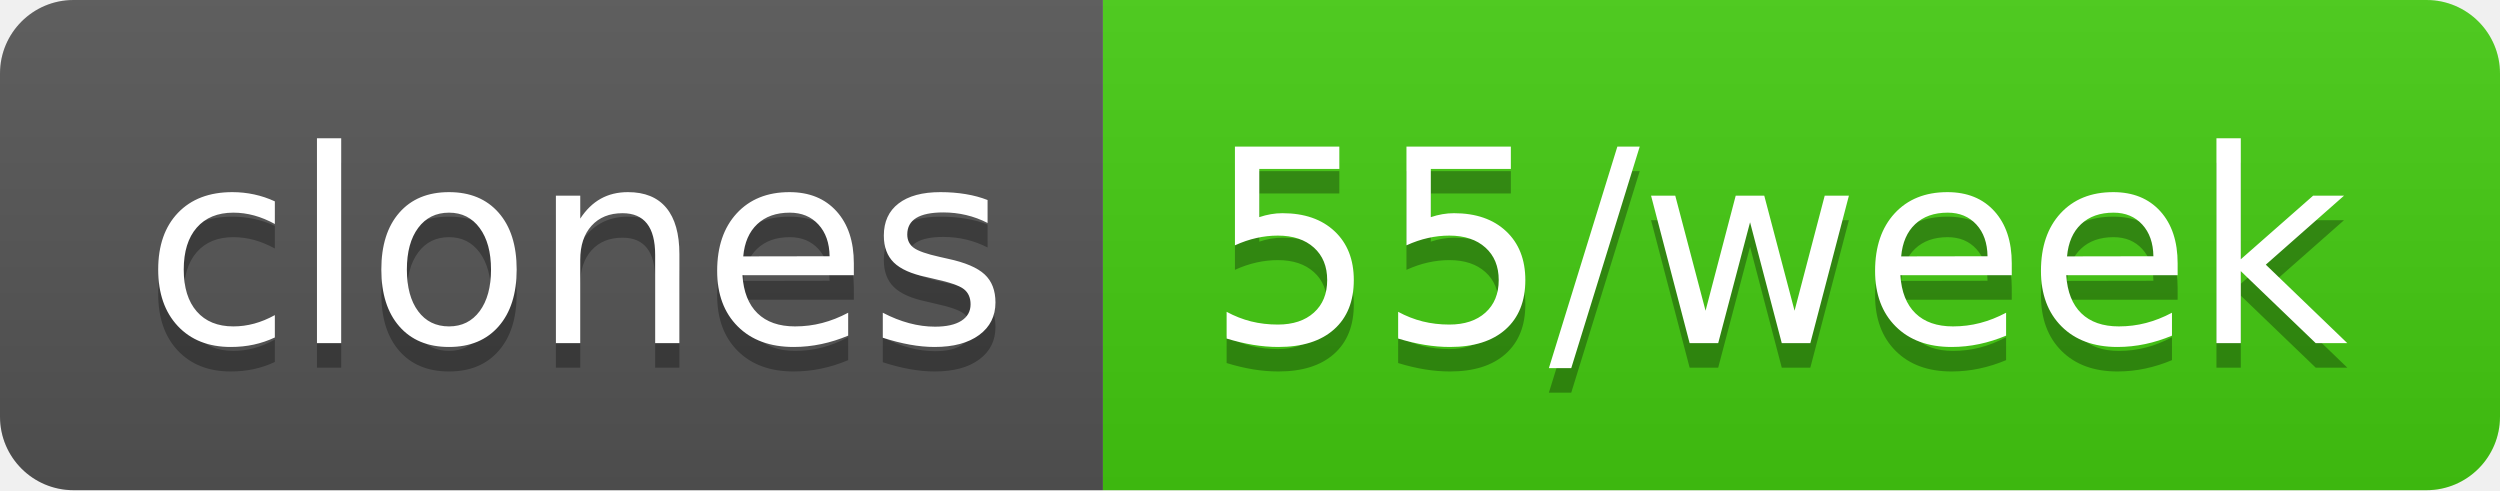
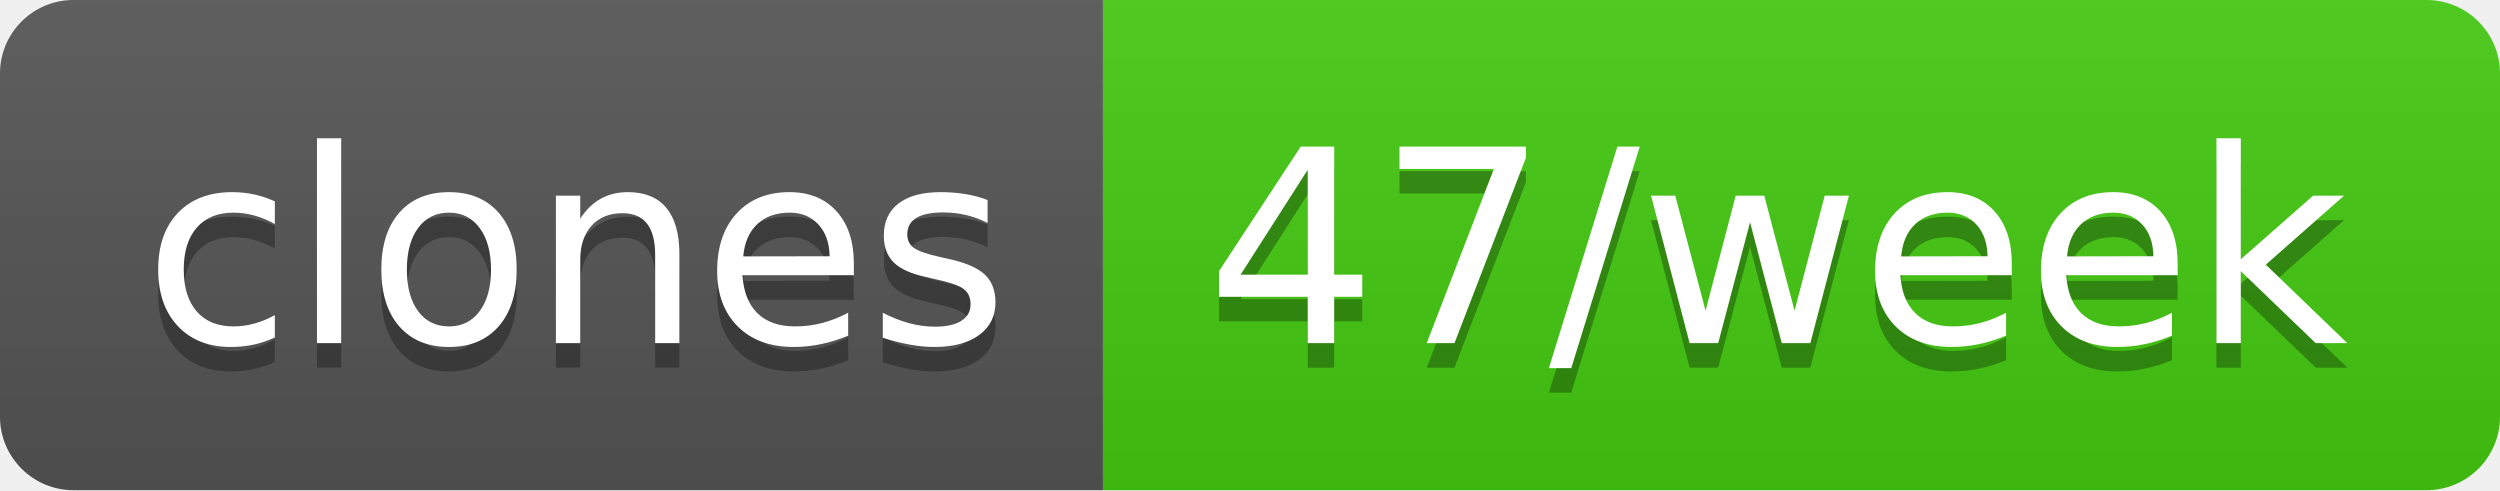
- <svg xmlns="http://www.w3.org/2000/svg" width="102" height="20" role="img" aria-label="clones: 55/week">
+ <svg xmlns="http://www.w3.org/2000/svg" width="102" height="20" role="img" aria-label="clones: 47/week">
  <linearGradient id="s" x2="0" y2="100%">
    <stop offset="0" stop-color="#bbb" stop-opacity=".1" />
    <stop offset="1" stop-opacity=".1" />
  </linearGradient>
  <clipPath id="r">
    <rect width="102" height="20" rx="3" fill="#fff" />
  </clipPath>
  <g clip-path="url(#r)">
    <rect width="45" height="20" fill="#555" />
    <rect x="45" width="57" height="20" fill="#4c1" />
    <rect width="102" height="20" fill="url(#s)" />
  </g>
  <g fill="#fff" text-anchor="middle" font-family="Verdana,Geneva,DejaVu Sans,sans-serif" text-rendering="geometricPrecision" font-size="110">
    <text aria-hidden="true" x="235" y="150" fill="#010101" fill-opacity=".3" transform="scale(.1)" textLength="350">clones</text>
    <text x="235" y="140" transform="scale(.1)" fill="#fff" textLength="350">clones</text>
-     <text aria-hidden="true" x="725" y="150" fill="#010101" fill-opacity=".3" transform="scale(.1)" textLength="470">55/week</text>
-     <text x="725" y="140" transform="scale(.1)" fill="#fff" textLength="470">55/week</text>
+     <text aria-hidden="true" x="725" y="150" fill="#010101" fill-opacity=".3" transform="scale(.1)" textLength="470">47/week</text>
+     <text x="725" y="140" transform="scale(.1)" fill="#fff" textLength="470">47/week</text>
  </g>
</svg>
